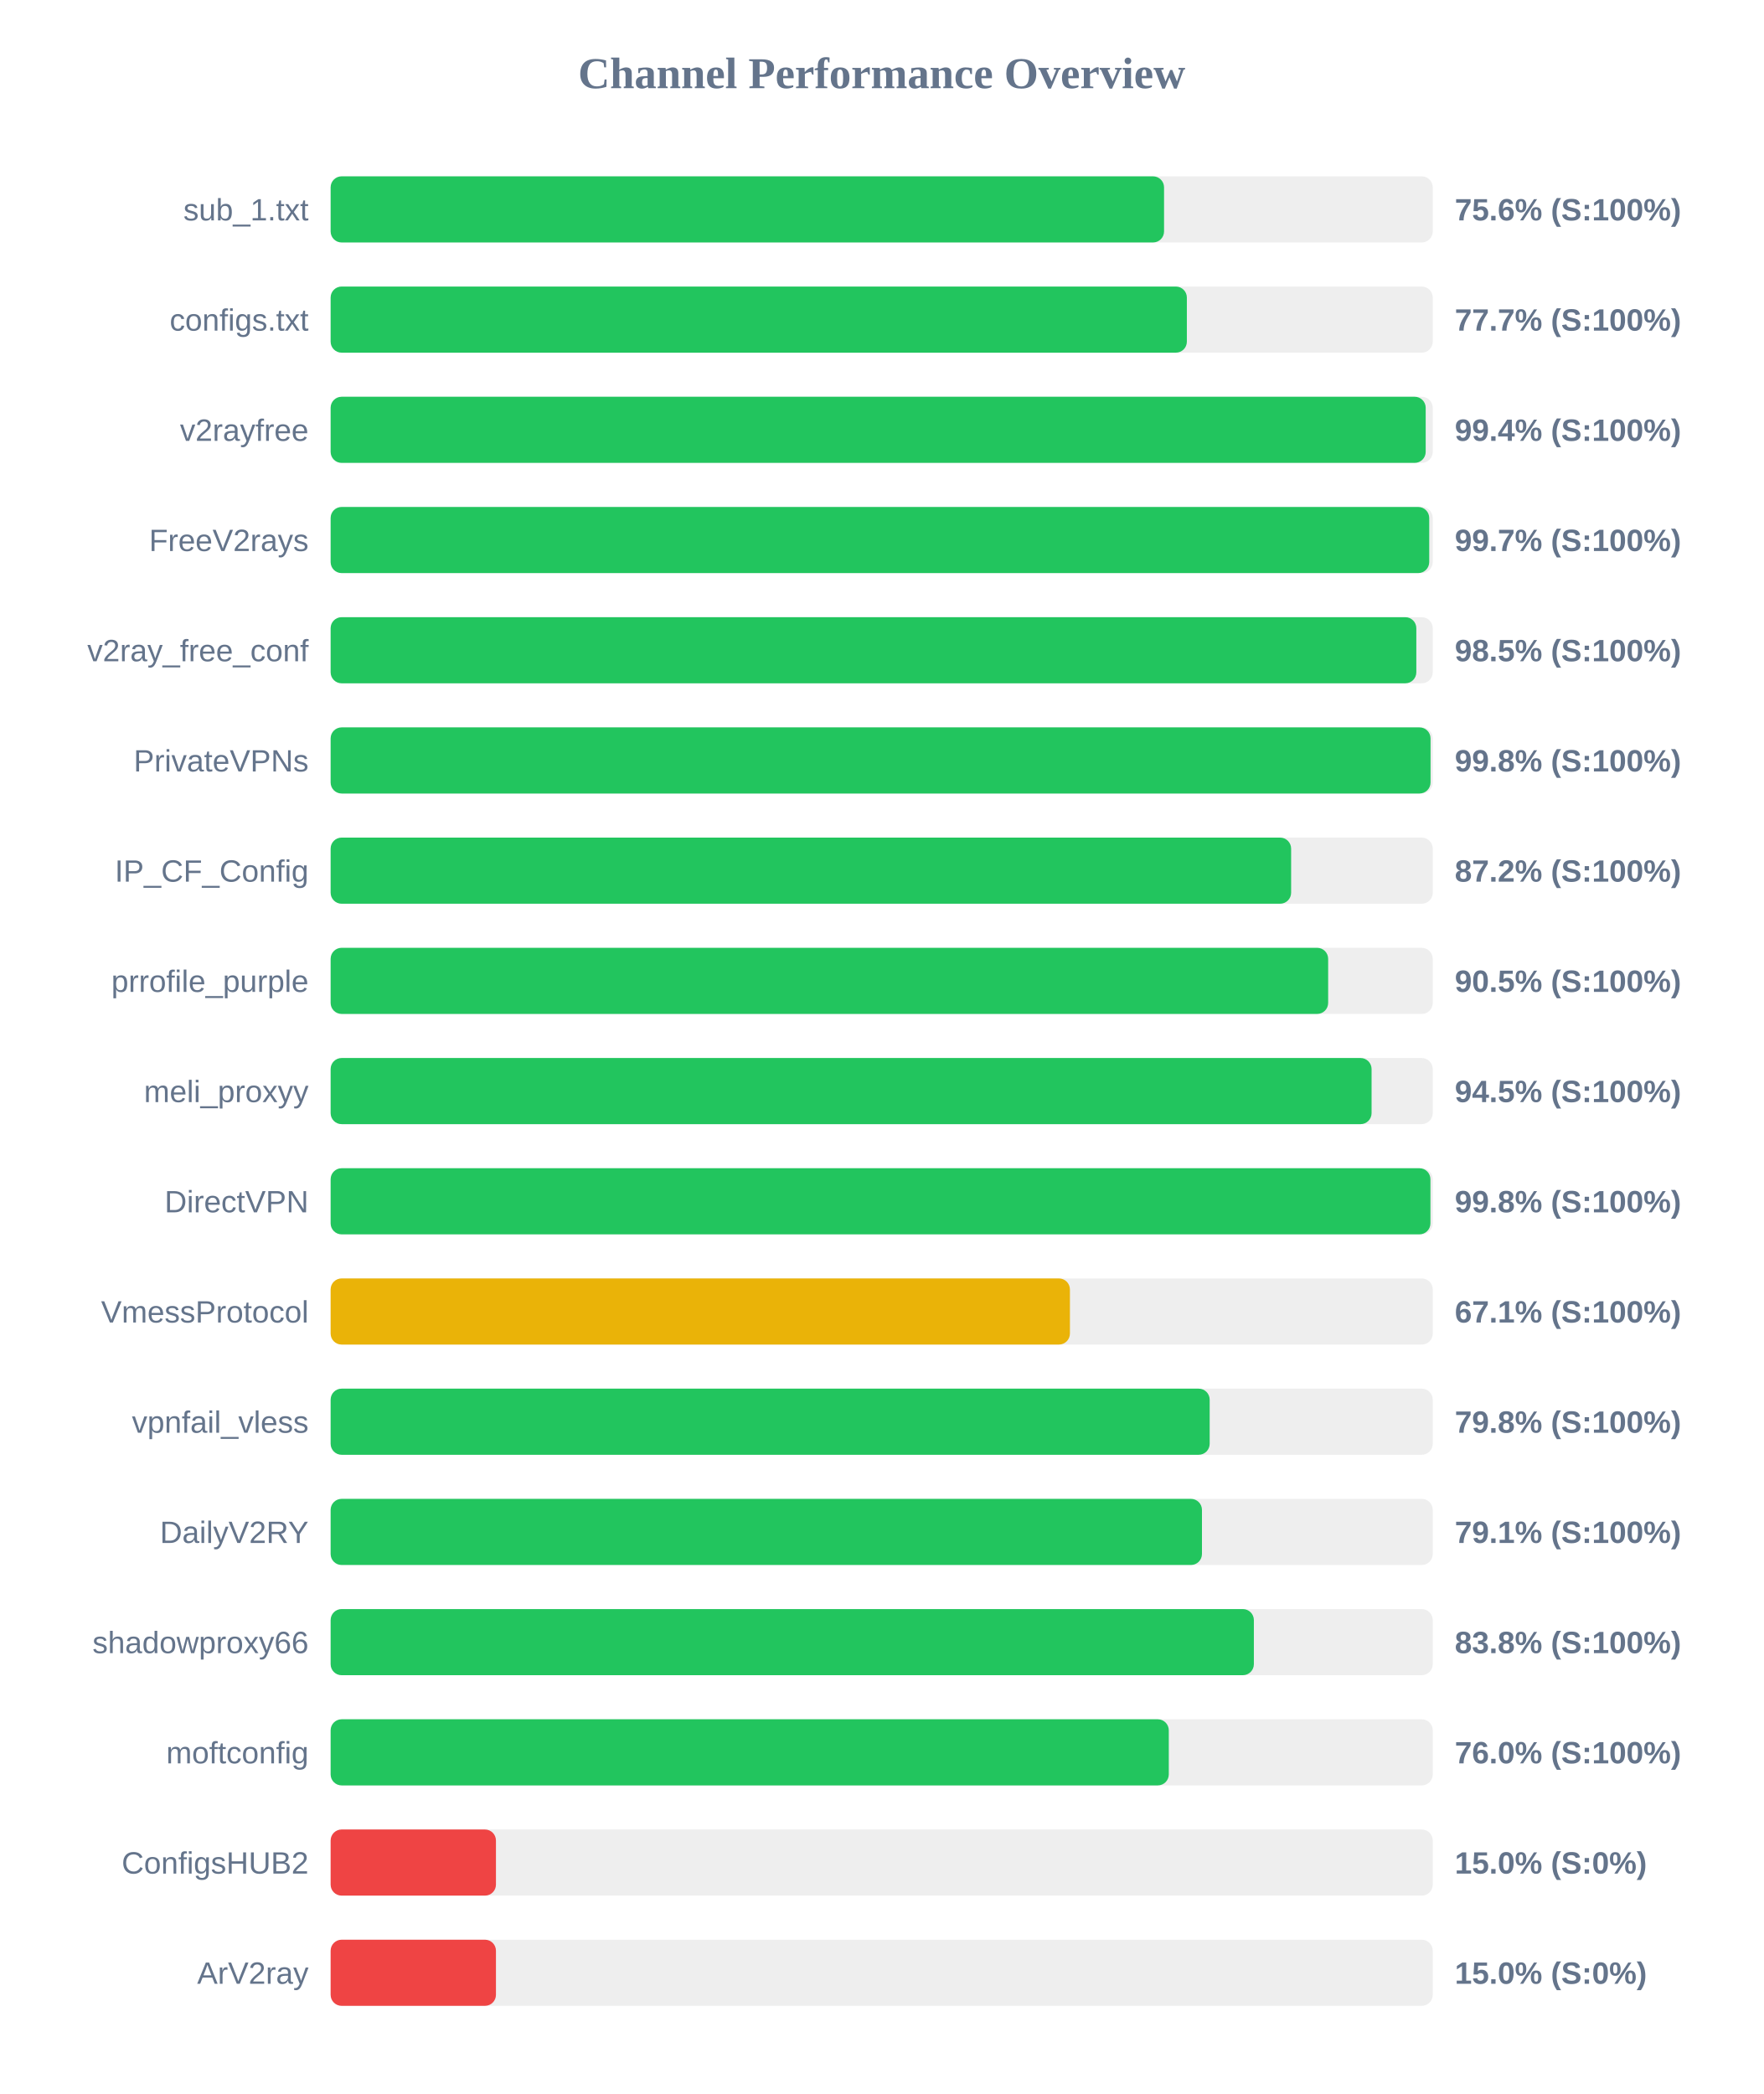
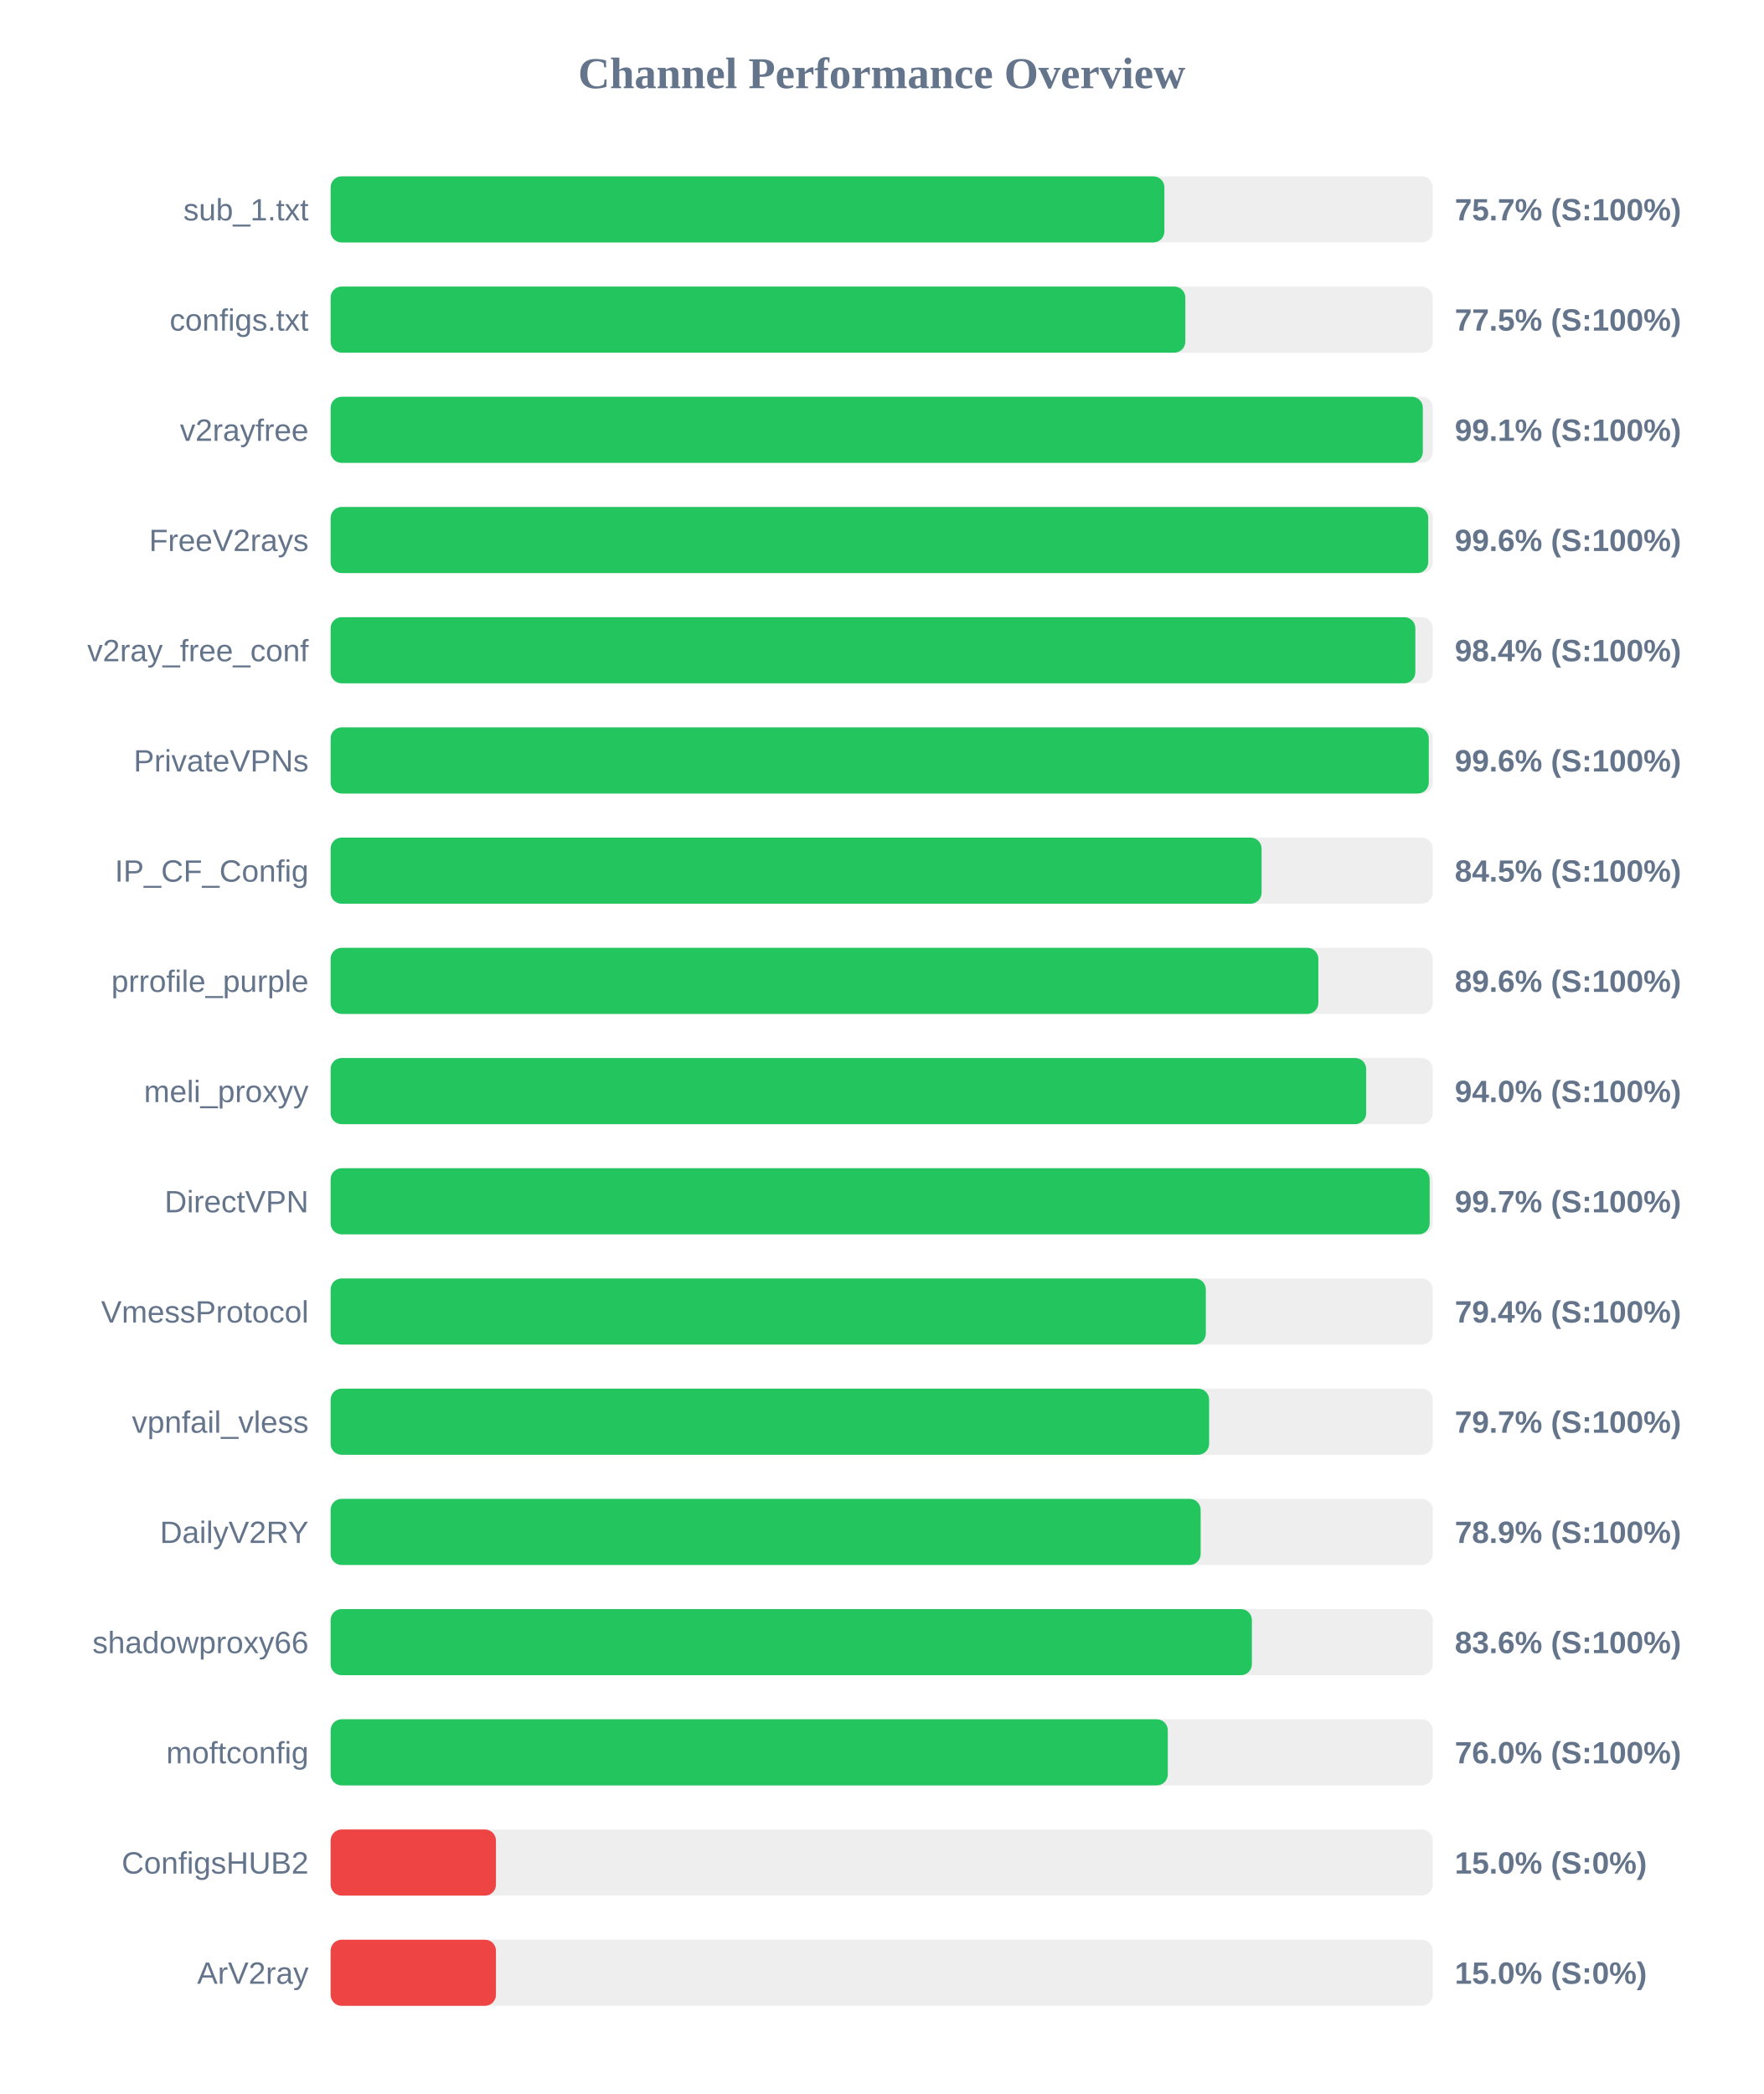
<svg xmlns="http://www.w3.org/2000/svg" width="800" height="950" version="1.1">
  <style>
        .row { font: 14px Arial; fill: #64748b; }
        .score { font: bold 14px Arial; fill: #64748b; }
    </style>
  <text x="400" y="40" text-anchor="middle" font-size="20px" font-weight="bold" fill="#64748b">Channel Performance Overview</text>
  <rect x="150" y="80" width="500" height="30" fill="#eee" rx="5" />
-   <rect x="150" y="80" width="378.1" height="30" fill="#22c55e" rx="5" />
+   <rect x="150" y="80" width="378.25" height="30" fill="#22c55e" rx="5" />
  <text x="140" y="100" text-anchor="end" class="row">sub_1.txt</text>
-   <text x="660" y="100" text-anchor="start" class="score">75.6% (S:100%)</text>
+   <text x="660" y="100" text-anchor="start" class="score">75.7% (S:100%)</text>
  <rect x="150" y="130" width="500" height="30" fill="#eee" rx="5" />
-   <rect x="150" y="130" width="388.45" height="30" fill="#22c55e" rx="5" />
+   <rect x="150" y="130" width="387.75" height="30" fill="#22c55e" rx="5" />
  <text x="140" y="150" text-anchor="end" class="row">configs.txt</text>
-   <text x="660" y="150" text-anchor="start" class="score">77.7% (S:100%)</text>
+   <text x="660" y="150" text-anchor="start" class="score">77.5% (S:100%)</text>
  <rect x="150" y="180" width="500" height="30" fill="#eee" rx="5" />
-   <rect x="150" y="180" width="496.8" height="30" fill="#22c55e" rx="5" />
+   <rect x="150" y="180" width="495.5" height="30" fill="#22c55e" rx="5" />
  <text x="140" y="200" text-anchor="end" class="row">v2rayfree</text>
-   <text x="660" y="200" text-anchor="start" class="score">99.4% (S:100%)</text>
+   <text x="660" y="200" text-anchor="start" class="score">99.1% (S:100%)</text>
  <rect x="150" y="230" width="500" height="30" fill="#eee" rx="5" />
-   <rect x="150" y="230" width="498.4" height="30" fill="#22c55e" rx="5" />
+   <rect x="150" y="230" width="497.95" height="30" fill="#22c55e" rx="5" />
  <text x="140" y="250" text-anchor="end" class="row">FreeV2rays</text>
-   <text x="660" y="250" text-anchor="start" class="score">99.7% (S:100%)</text>
+   <text x="660" y="250" text-anchor="start" class="score">99.6% (S:100%)</text>
  <rect x="150" y="280" width="500" height="30" fill="#eee" rx="5" />
-   <rect x="150" y="280" width="492.55" height="30" fill="#22c55e" rx="5" />
+   <rect x="150" y="280" width="492.1" height="30" fill="#22c55e" rx="5" />
  <text x="140" y="300" text-anchor="end" class="row">v2ray_free_conf</text>
-   <text x="660" y="300" text-anchor="start" class="score">98.5% (S:100%)</text>
+   <text x="660" y="300" text-anchor="start" class="score">98.4% (S:100%)</text>
  <rect x="150" y="330" width="500" height="30" fill="#eee" rx="5" />
-   <rect x="150" y="330" width="499.0" height="30" fill="#22c55e" rx="5" />
+   <rect x="150" y="330" width="498.2" height="30" fill="#22c55e" rx="5" />
  <text x="140" y="350" text-anchor="end" class="row">PrivateVPNs</text>
-   <text x="660" y="350" text-anchor="start" class="score">99.8% (S:100%)</text>
+   <text x="660" y="350" text-anchor="start" class="score">99.6% (S:100%)</text>
  <rect x="150" y="380" width="500" height="30" fill="#eee" rx="5" />
-   <rect x="150" y="380" width="435.75" height="30" fill="#22c55e" rx="5" />
+   <rect x="150" y="380" width="422.35" height="30" fill="#22c55e" rx="5" />
  <text x="140" y="400" text-anchor="end" class="row">IP_CF_Config</text>
-   <text x="660" y="400" text-anchor="start" class="score">87.2% (S:100%)</text>
+   <text x="660" y="400" text-anchor="start" class="score">84.5% (S:100%)</text>
  <rect x="150" y="430" width="500" height="30" fill="#eee" rx="5" />
-   <rect x="150" y="430" width="452.55" height="30" fill="#22c55e" rx="5" />
+   <rect x="150" y="430" width="448.1" height="30" fill="#22c55e" rx="5" />
  <text x="140" y="450" text-anchor="end" class="row">prrofile_purple</text>
-   <text x="660" y="450" text-anchor="start" class="score">90.5% (S:100%)</text>
+   <text x="660" y="450" text-anchor="start" class="score">89.6% (S:100%)</text>
  <rect x="150" y="480" width="500" height="30" fill="#eee" rx="5" />
-   <rect x="150" y="480" width="472.25" height="30" fill="#22c55e" rx="5" />
+   <rect x="150" y="480" width="469.8" height="30" fill="#22c55e" rx="5" />
  <text x="140" y="500" text-anchor="end" class="row">meli_proxyy</text>
-   <text x="660" y="500" text-anchor="start" class="score">94.5% (S:100%)</text>
+   <text x="660" y="500" text-anchor="start" class="score">94.0% (S:100%)</text>
  <rect x="150" y="530" width="500" height="30" fill="#eee" rx="5" />
-   <rect x="150" y="530" width="498.95" height="30" fill="#22c55e" rx="5" />
+   <rect x="150" y="530" width="498.6" height="30" fill="#22c55e" rx="5" />
  <text x="140" y="550" text-anchor="end" class="row">DirectVPN</text>
-   <text x="660" y="550" text-anchor="start" class="score">99.8% (S:100%)</text>
+   <text x="660" y="550" text-anchor="start" class="score">99.7% (S:100%)</text>
  <rect x="150" y="580" width="500" height="30" fill="#eee" rx="5" />
-   <rect x="150" y="580" width="335.4" height="30" fill="#eab308" rx="5" />
+   <rect x="150" y="580" width="397.05" height="30" fill="#22c55e" rx="5" />
  <text x="140" y="600" text-anchor="end" class="row">VmessProtocol</text>
-   <text x="660" y="600" text-anchor="start" class="score">67.1% (S:100%)</text>
+   <text x="660" y="600" text-anchor="start" class="score">79.4% (S:100%)</text>
  <rect x="150" y="630" width="500" height="30" fill="#eee" rx="5" />
-   <rect x="150" y="630" width="398.8" height="30" fill="#22c55e" rx="5" />
+   <rect x="150" y="630" width="398.55" height="30" fill="#22c55e" rx="5" />
  <text x="140" y="650" text-anchor="end" class="row">vpnfail_vless</text>
-   <text x="660" y="650" text-anchor="start" class="score">79.8% (S:100%)</text>
+   <text x="660" y="650" text-anchor="start" class="score">79.7% (S:100%)</text>
  <rect x="150" y="680" width="500" height="30" fill="#eee" rx="5" />
-   <rect x="150" y="680" width="395.3" height="30" fill="#22c55e" rx="5" />
+   <rect x="150" y="680" width="394.7" height="30" fill="#22c55e" rx="5" />
  <text x="140" y="700" text-anchor="end" class="row">DailyV2RY</text>
-   <text x="660" y="700" text-anchor="start" class="score">79.1% (S:100%)</text>
+   <text x="660" y="700" text-anchor="start" class="score">78.9% (S:100%)</text>
  <rect x="150" y="730" width="500" height="30" fill="#eee" rx="5" />
-   <rect x="150" y="730" width="418.85" height="30" fill="#22c55e" rx="5" />
+   <rect x="150" y="730" width="417.95" height="30" fill="#22c55e" rx="5" />
  <text x="140" y="750" text-anchor="end" class="row">shadowproxy66</text>
-   <text x="660" y="750" text-anchor="start" class="score">83.8% (S:100%)</text>
+   <text x="660" y="750" text-anchor="start" class="score">83.6% (S:100%)</text>
  <rect x="150" y="780" width="500" height="30" fill="#eee" rx="5" />
-   <rect x="150" y="780" width="380.25" height="30" fill="#22c55e" rx="5" />
+   <rect x="150" y="780" width="379.8" height="30" fill="#22c55e" rx="5" />
  <text x="140" y="800" text-anchor="end" class="row">moftconfig</text>
  <text x="660" y="800" text-anchor="start" class="score">76.0% (S:100%)</text>
  <rect x="150" y="830" width="500" height="30" fill="#eee" rx="5" />
  <rect x="150" y="830" width="75.0" height="30" fill="#ef4444" rx="5" />
  <text x="140" y="850" text-anchor="end" class="row">ConfigsHUB2</text>
  <text x="660" y="850" text-anchor="start" class="score">15.0% (S:0%)</text>
  <rect x="150" y="880" width="500" height="30" fill="#eee" rx="5" />
  <rect x="150" y="880" width="75.0" height="30" fill="#ef4444" rx="5" />
  <text x="140" y="900" text-anchor="end" class="row">ArV2ray</text>
  <text x="660" y="900" text-anchor="start" class="score">15.0% (S:0%)</text>
</svg>
